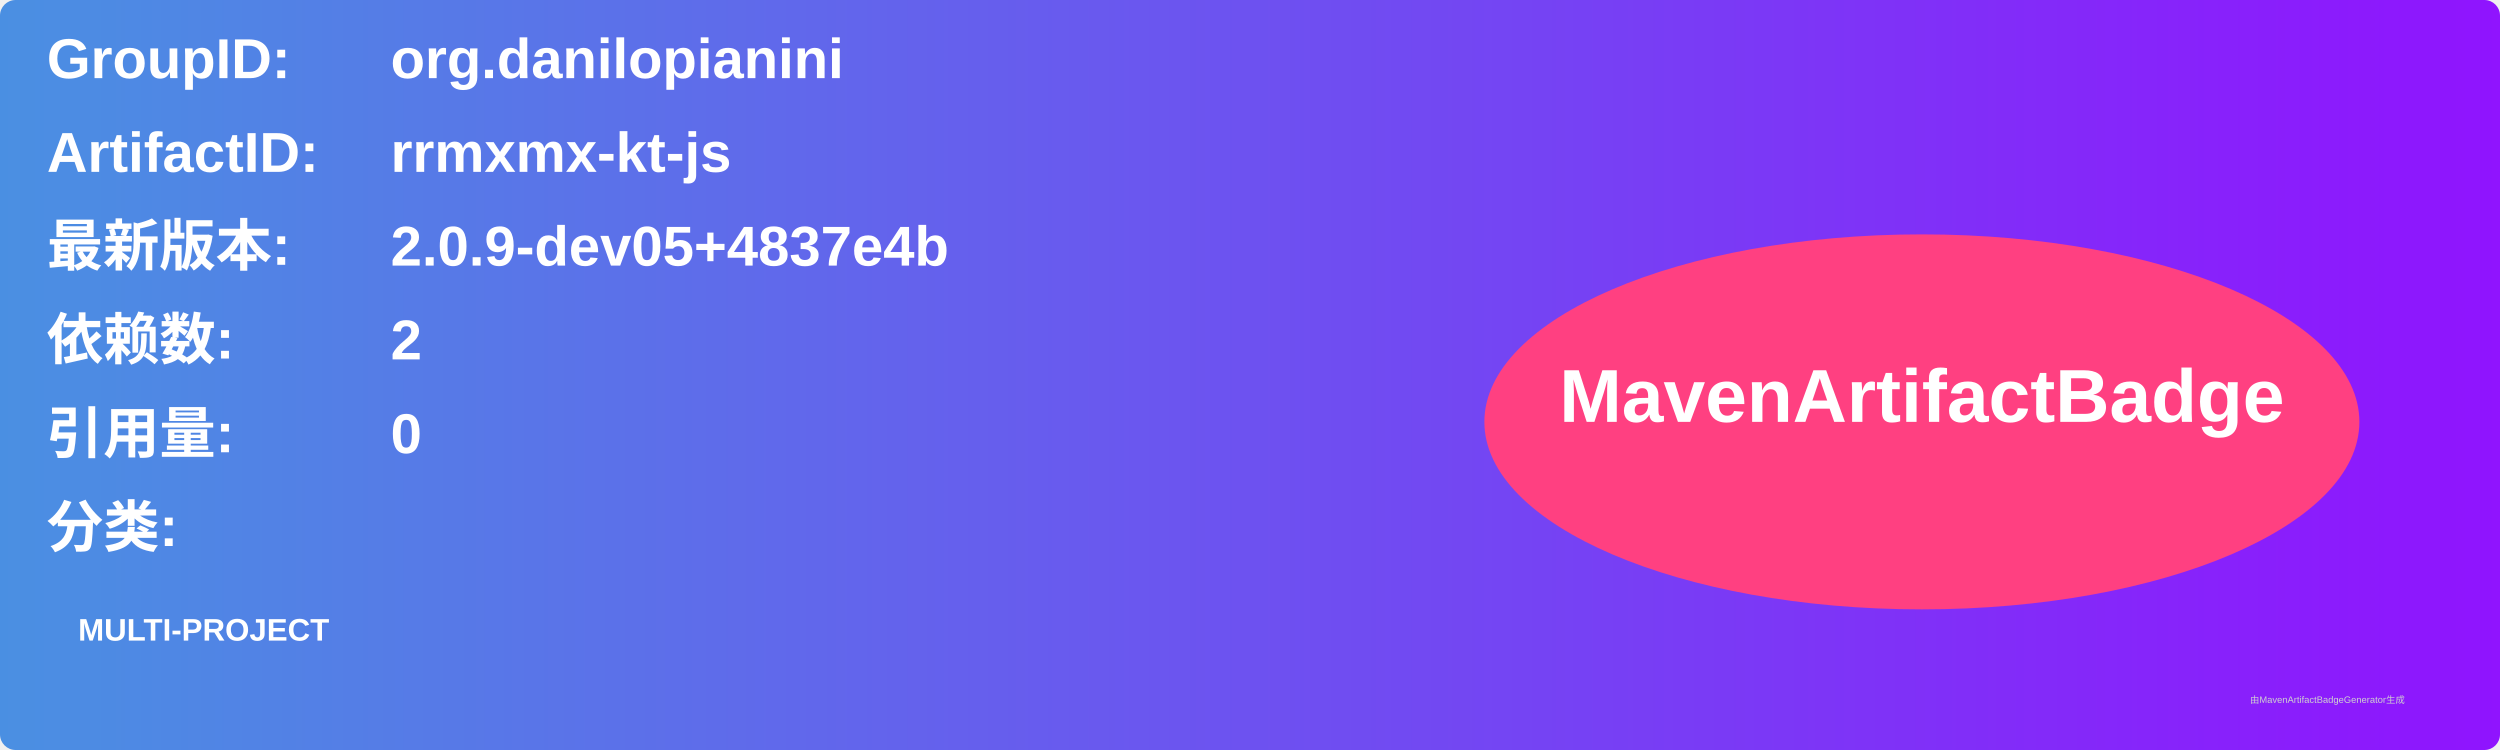
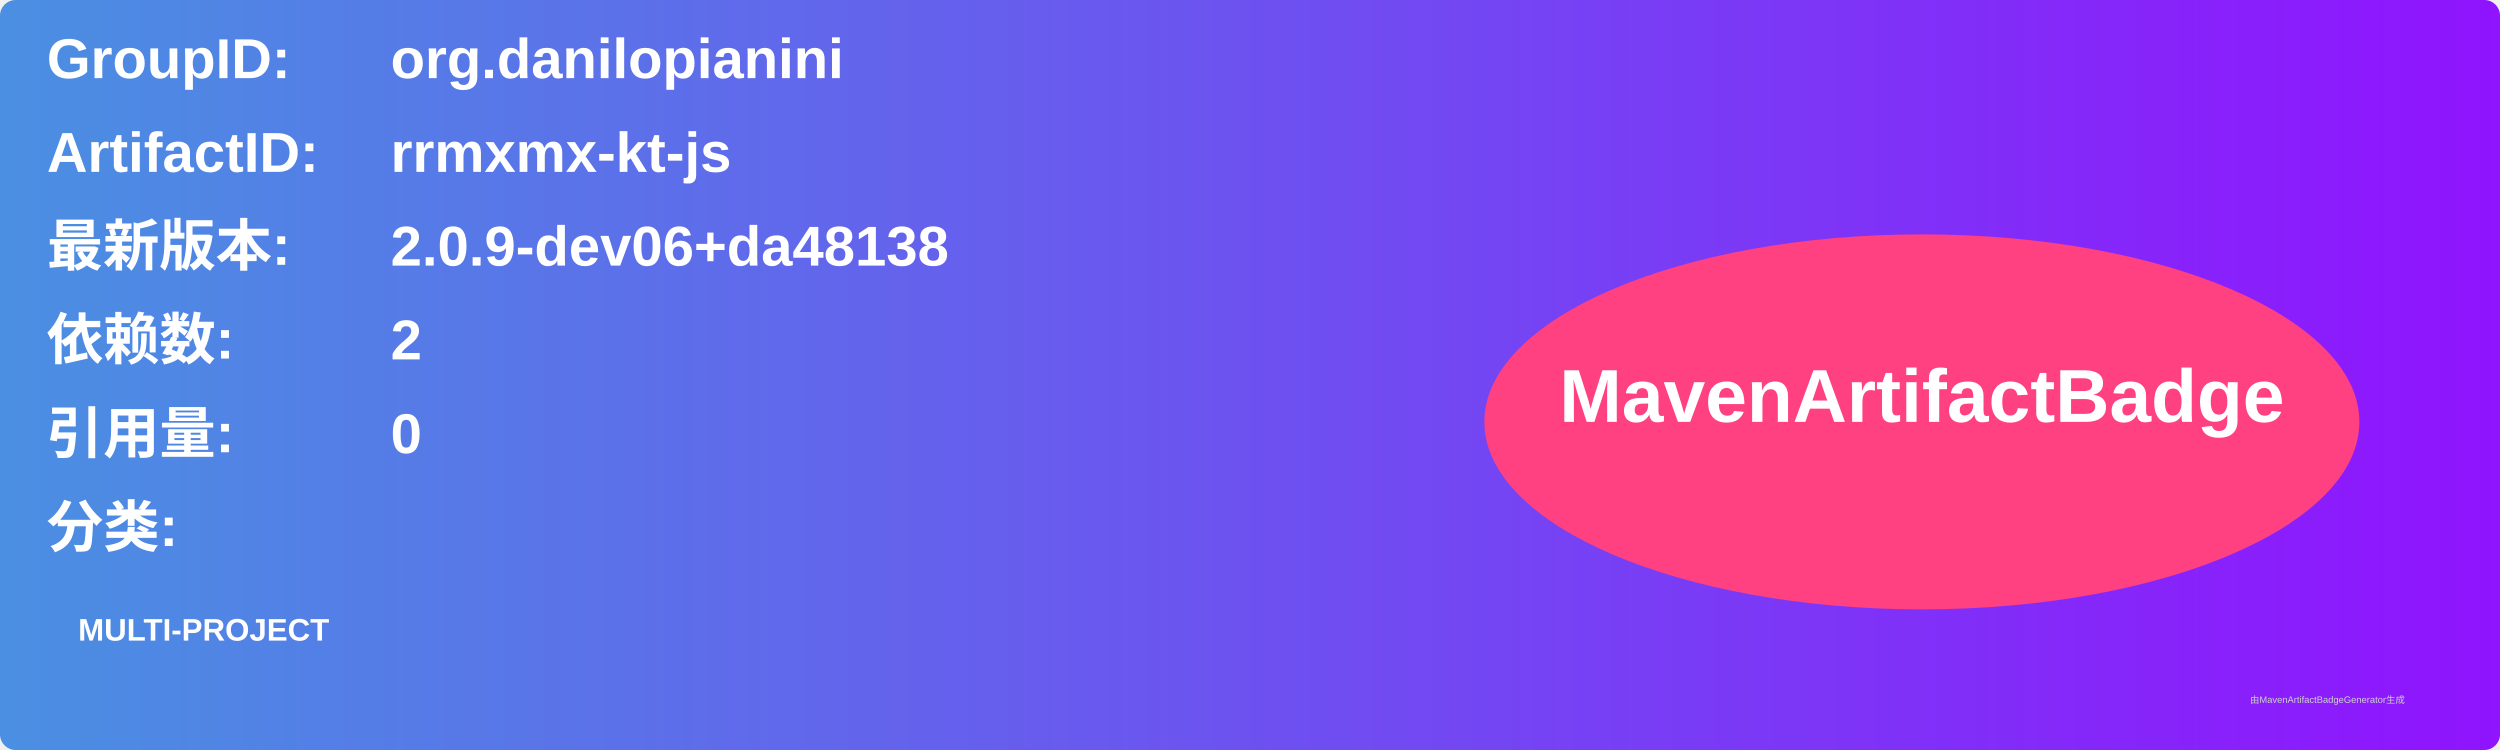
<svg xmlns="http://www.w3.org/2000/svg" width="800" height="240" viewBox="0 0 800 240">
  <linearGradient id="grad" x1="0%" y1="0%" x2="100%" y2="0%">
    <stop offset="0%" stop-color="#4a90e2" />
    <stop offset="100%" stop-color="#9013fe" />
  </linearGradient>
  <rect width="100%" height="100%" rx="5" ry="5" fill="url(#grad)" />
  <g transform="translate(15, 15)">
    <text x="0" y="10" font-family="Arial" font-size="18" fill="white" font-weight="bold" width="260">GroupID:</text>
    <text x="110" y="10" font-family="Arial" font-size="18" fill="white" font-weight="bold" width="460">org.danilopianini</text>
    <text x="0" y="40" font-family="Arial" font-size="18" fill="white" font-weight="bold" width="260">ArtifactID:</text>
    <text x="110" y="40" font-family="Arial" font-size="18" fill="white" font-weight="bold" width="460">rrmxmx-kt-js</text>
    <text x="0" y="70" font-family="Arial" font-size="18" fill="white" font-weight="bold">最新版本:</text>
    <text x="110" y="70" font-family="Arial" font-size="18" fill="white" font-weight="bold">
-       <tspan font-weight="bold">2.0.9-dev05+4837e4b</tspan>
+       <tspan font-weight="bold">2.0.9-dev06+da48138</tspan>
    </text>
    <text x="0" y="100" font-family="Arial" font-size="18" fill="white" font-weight="bold">依赖数: </text>
    <text x="110" y="100" font-family="Arial" font-size="18" fill="white">
      <tspan font-weight="bold">2</tspan>
    </text>
    <text x="0" y="130" font-family="Arial" font-size="18" fill="white" font-weight="bold">引用量: </text>
    <text x="110" y="130" font-family="Arial" font-size="18" fill="white">
      <tspan font-weight="bold">0</tspan>
    </text>
    <text x="0" y="160" font-family="Arial" font-size="18" fill="white" font-weight="bold">分类:</text>
    <text x="10" y="190" font-family="Arial" font-size="10" fill="white">
      <tspan font-weight="bold">MULTI-PROJECT</tspan>
    </text>
    <ellipse cx="600" cy="120" rx="140" ry="60" fill="#ff4081" />
    <text x="600" y="120" text-anchor="middle" font-family="Arial" font-size="24" fill="white" font-weight="bold">MavenArtifactBadge</text>
  </g>
  <text x="720" y="225" font-family="Arial" font-size="3" fill="#d0d0d0">由MavenArtifactBadgeGenerator生成</text>
</svg>
